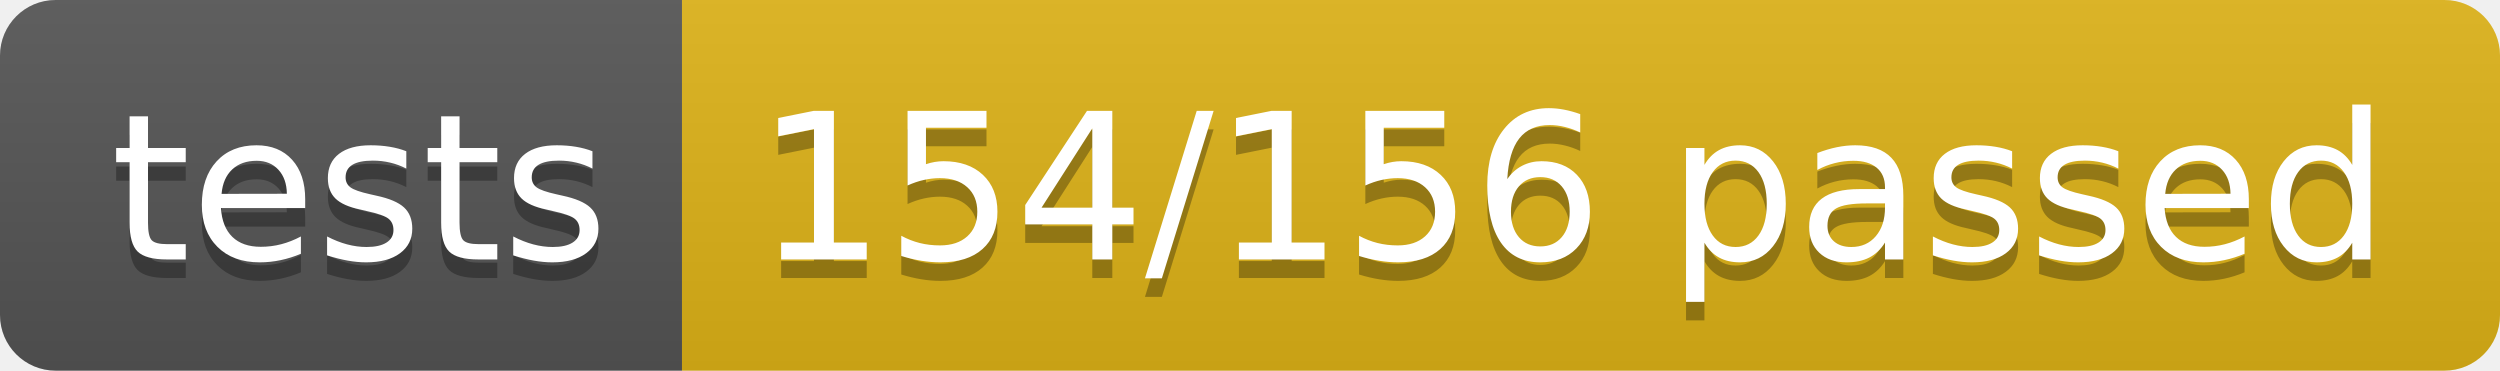
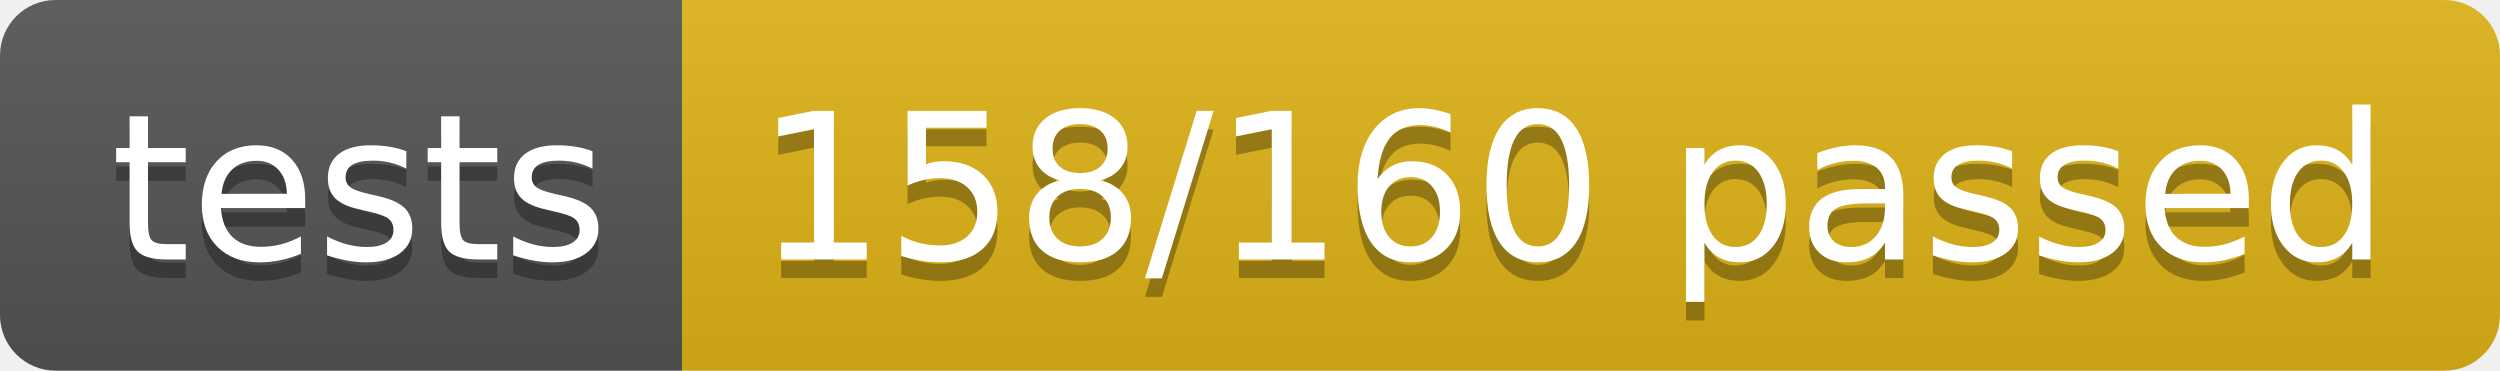
<svg xmlns="http://www.w3.org/2000/svg" width="134.9" height="20">
  <linearGradient id="smooth" x2="0" y2="100%">
    <stop offset="0" stop-color="#bbb" stop-opacity=".1" />
    <stop offset="1" stop-opacity=".1" />
  </linearGradient>
  <clipPath id="round">
    <rect width="134.9" height="20" rx="3" fill="#fff" />
  </clipPath>
  <g clip-path="url(#round)">
    <rect width="36.8" height="20" fill="#555" />
    <rect x="36.8" width="98.1" height="20" fill="#dfb317" />
    <rect width="134.9" height="20" fill="url(#smooth)" />
  </g>
  <g fill="#fff" text-anchor="middle" font-family="DejaVu Sans,Verdana,Geneva,sans-serif" font-size="110">
    <text x="194.0" y="150" fill="#010101" fill-opacity=".3" transform="scale(0.1)" textLength="268.0" lengthAdjust="spacing">tests</text>
    <text x="194.0" y="140" transform="scale(0.1)" textLength="268.0" lengthAdjust="spacing">tests</text>
-     <text x="848.5" y="150" fill="#010101" fill-opacity=".3" transform="scale(0.1)" textLength="881.0" lengthAdjust="spacing">154/156 passed</text>
-     <text x="848.5" y="140" transform="scale(0.1)" textLength="881.0" lengthAdjust="spacing">154/156 passed</text>
+     <text x="848.5" y="150" fill="#010101" fill-opacity=".3" transform="scale(0.1)" textLength="881.0" lengthAdjust="spacing">158/160 passed</text>
+     <text x="848.5" y="140" transform="scale(0.1)" textLength="881.0" lengthAdjust="spacing">158/160 passed</text>
  </g>
</svg>
